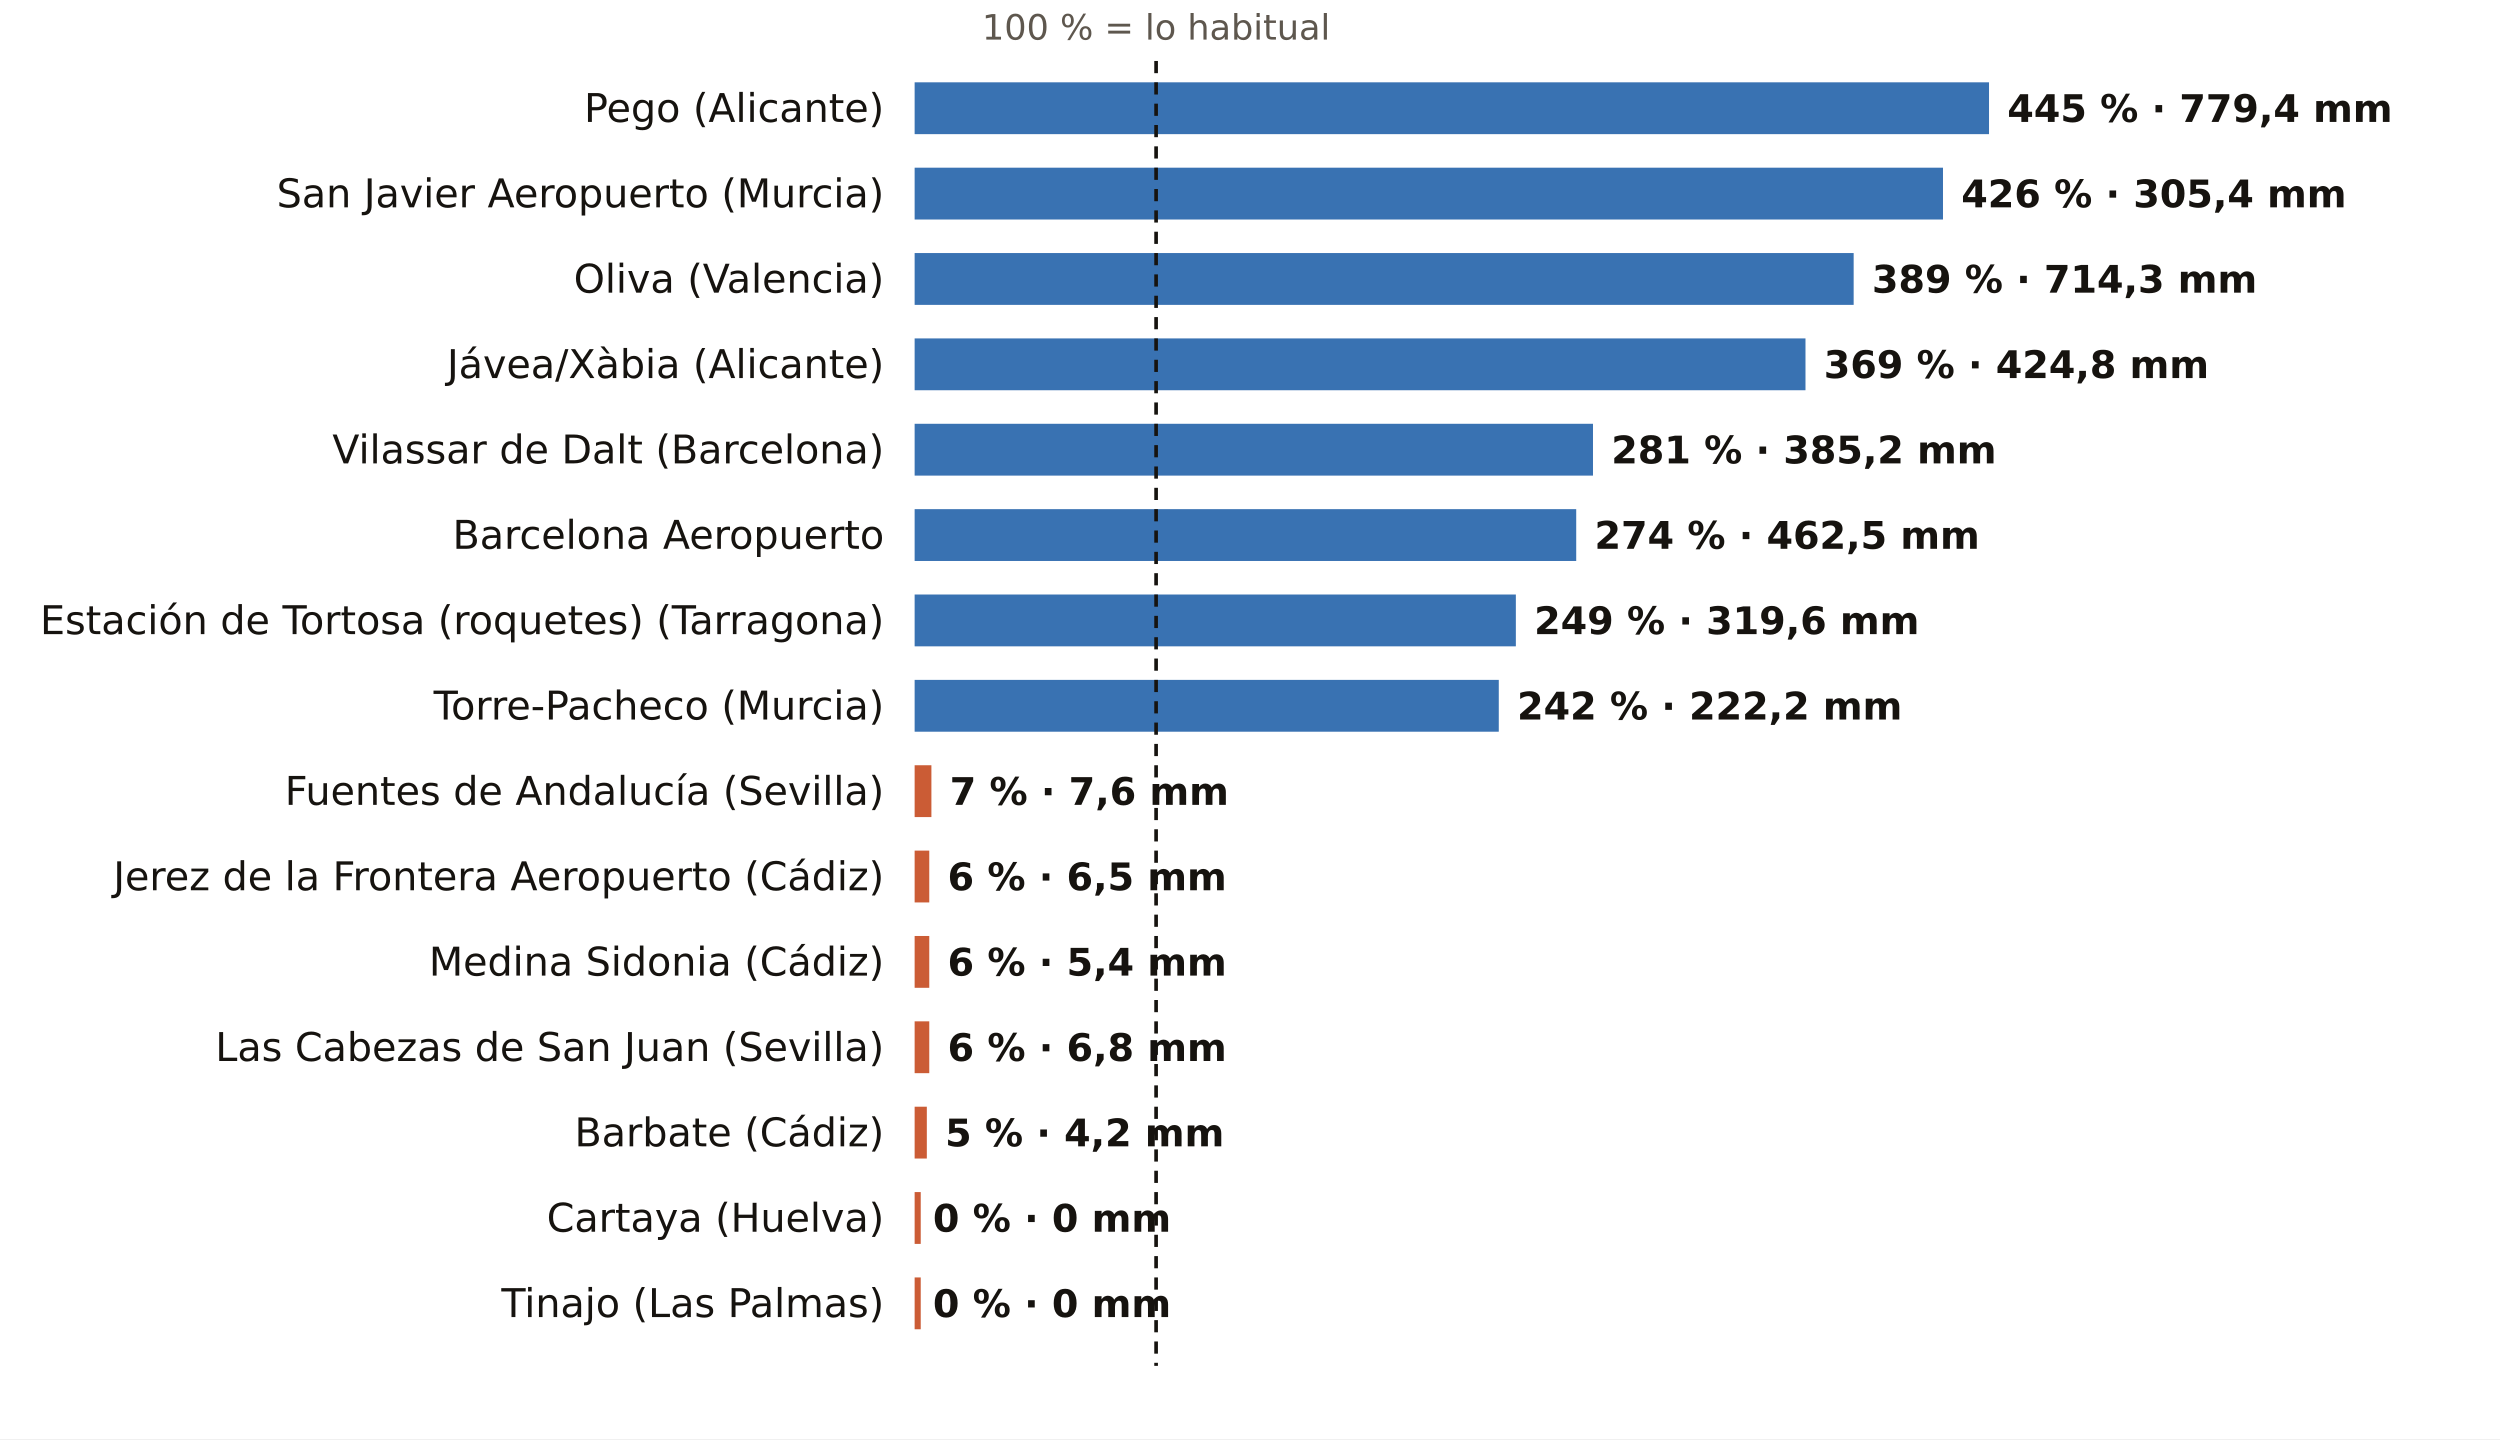
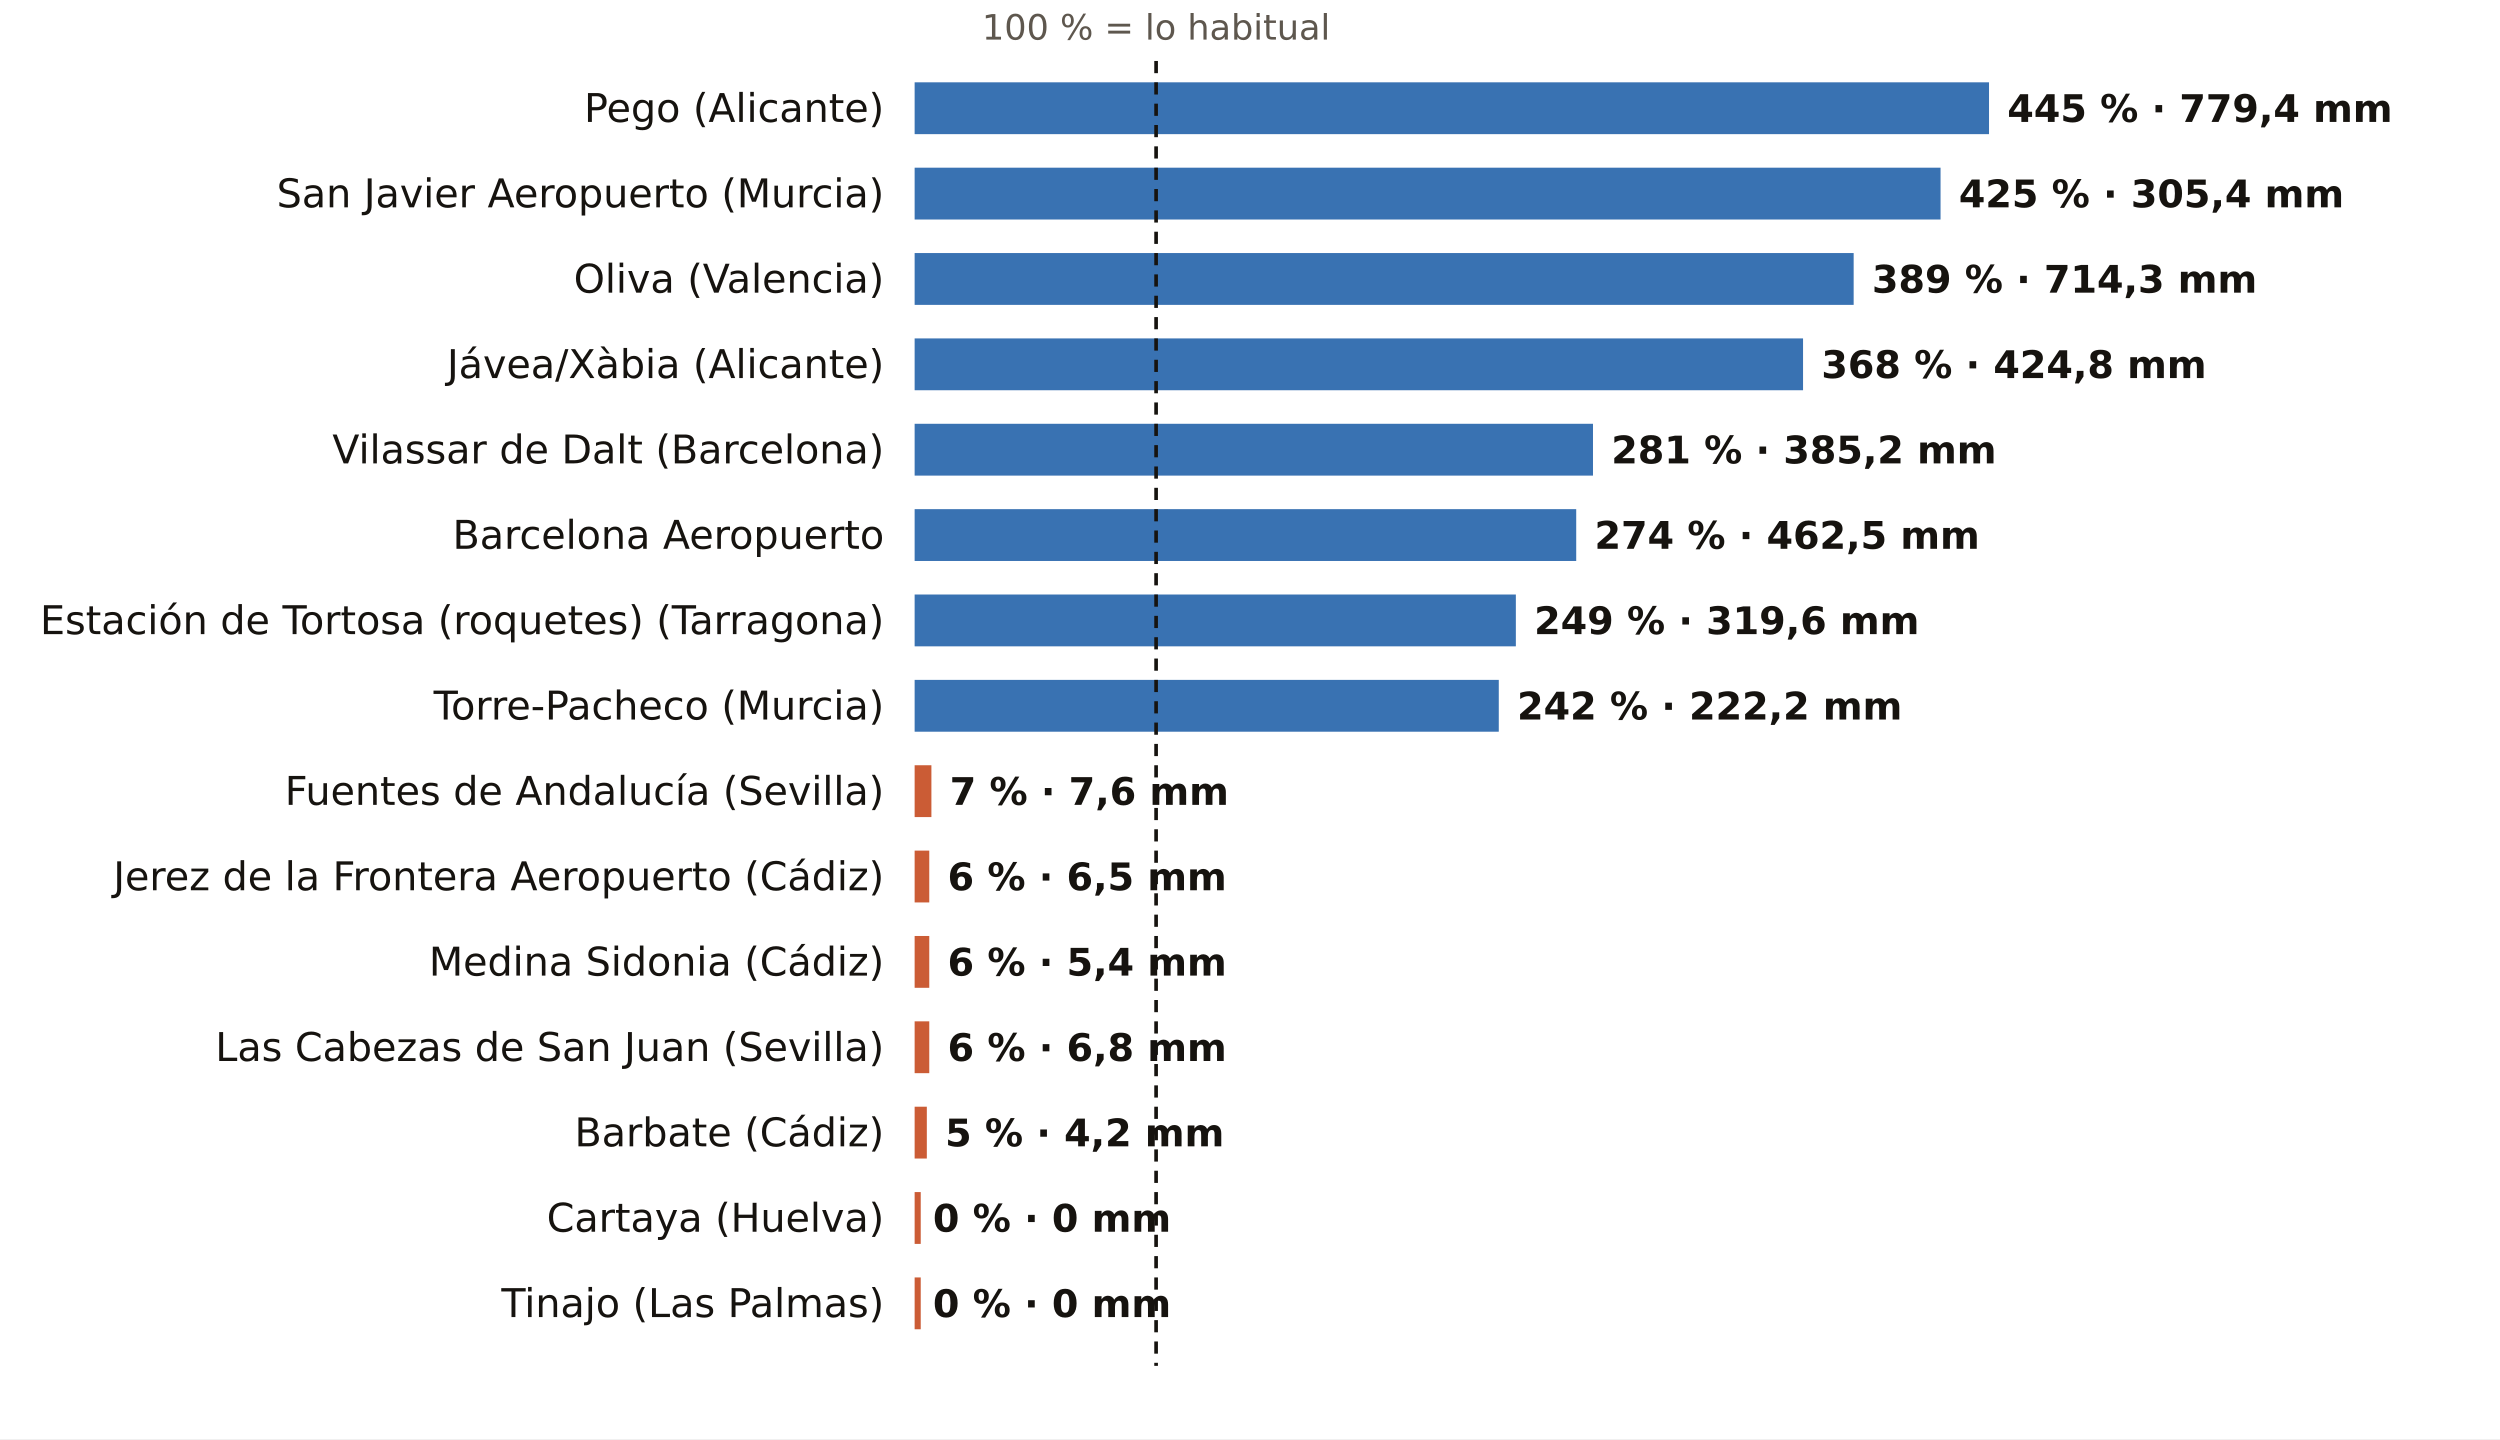
<svg xmlns="http://www.w3.org/2000/svg" viewBox="0 0 820 472" width="820" height="472" role="img" aria-label="El otoño, pluviómetro a pluviómetro: % de lo habitual">
  <rect width="820" height="472" fill="#FFFFFF" />
  <text x="379.2" y="13.0" font-size="11.5" fill="#5E574E" text-anchor="middle" font-weight="400" font-family="Public Sans, DejaVu Sans, Arial, sans-serif">100 % = lo habitual</text>
  <text x="290.0" y="40.0" font-size="13" fill="#16130F" text-anchor="end" font-weight="500" font-family="Public Sans, DejaVu Sans, Arial, sans-serif">Pego (Alicante)</text>
  <rect x="300" y="27" width="352.4" height="17" fill="#1F5FA8" opacity="0.88" />
  <text x="658.4" y="40.0" font-size="12.5" fill="#16130F" text-anchor="start" font-weight="600" font-family="Public Sans, DejaVu Sans, Arial, sans-serif">445 % · 779,4 mm</text>
  <text x="290.0" y="68.0" font-size="13" fill="#16130F" text-anchor="end" font-weight="500" font-family="Public Sans, DejaVu Sans, Arial, sans-serif">San Javier Aeropuerto (Murcia)</text>
-   <rect x="300" y="55" width="337.3" height="17" fill="#1F5FA8" opacity="0.88" />
-   <text x="643.3" y="68.0" font-size="12.5" fill="#16130F" text-anchor="start" font-weight="600" font-family="Public Sans, DejaVu Sans, Arial, sans-serif">426 % · 305,4 mm</text>
+   <rect x="300" y="55" width="336.5" height="17" fill="#1F5FA8" opacity="0.88" />
+   <text x="642.5" y="68.0" font-size="12.5" fill="#16130F" text-anchor="start" font-weight="600" font-family="Public Sans, DejaVu Sans, Arial, sans-serif">425 % · 305,4 mm</text>
  <text x="290.0" y="96.0" font-size="13" fill="#16130F" text-anchor="end" font-weight="500" font-family="Public Sans, DejaVu Sans, Arial, sans-serif">Oliva (Valencia)</text>
  <rect x="300" y="83" width="308.0" height="17" fill="#1F5FA8" opacity="0.88" />
  <text x="614.0" y="96.0" font-size="12.5" fill="#16130F" text-anchor="start" font-weight="600" font-family="Public Sans, DejaVu Sans, Arial, sans-serif">389 % · 714,3 mm</text>
  <text x="290.0" y="124.0" font-size="13" fill="#16130F" text-anchor="end" font-weight="500" font-family="Public Sans, DejaVu Sans, Arial, sans-serif">Jávea/Xàbia (Alicante)</text>
-   <rect x="300" y="111" width="292.2" height="17" fill="#1F5FA8" opacity="0.88" />
-   <text x="598.2" y="124.0" font-size="12.5" fill="#16130F" text-anchor="start" font-weight="600" font-family="Public Sans, DejaVu Sans, Arial, sans-serif">369 % · 424,8 mm</text>
+   <rect x="300" y="111" width="291.4" height="17" fill="#1F5FA8" opacity="0.88" />
+   <text x="597.4" y="124.0" font-size="12.5" fill="#16130F" text-anchor="start" font-weight="600" font-family="Public Sans, DejaVu Sans, Arial, sans-serif">368 % · 424,8 mm</text>
  <text x="290.0" y="152.0" font-size="13" fill="#16130F" text-anchor="end" font-weight="500" font-family="Public Sans, DejaVu Sans, Arial, sans-serif">Vilassar de Dalt (Barcelona)</text>
  <rect x="300" y="139" width="222.5" height="17" fill="#1F5FA8" opacity="0.88" />
  <text x="528.5" y="152.0" font-size="12.5" fill="#16130F" text-anchor="start" font-weight="600" font-family="Public Sans, DejaVu Sans, Arial, sans-serif">281 % · 385,2 mm</text>
  <text x="290.0" y="180.0" font-size="13" fill="#16130F" text-anchor="end" font-weight="500" font-family="Public Sans, DejaVu Sans, Arial, sans-serif">Barcelona Aeropuerto</text>
  <rect x="300" y="167" width="217.0" height="17" fill="#1F5FA8" opacity="0.88" />
  <text x="523.0" y="180.0" font-size="12.5" fill="#16130F" text-anchor="start" font-weight="600" font-family="Public Sans, DejaVu Sans, Arial, sans-serif">274 % · 462,5 mm</text>
  <text x="290.0" y="208.0" font-size="13" fill="#16130F" text-anchor="end" font-weight="500" font-family="Public Sans, DejaVu Sans, Arial, sans-serif">Estación de Tortosa (roquetes) (Tarragona)</text>
  <rect x="300" y="195" width="197.2" height="17" fill="#1F5FA8" opacity="0.88" />
  <text x="503.2" y="208.0" font-size="12.5" fill="#16130F" text-anchor="start" font-weight="600" font-family="Public Sans, DejaVu Sans, Arial, sans-serif">249 % · 319,6 mm</text>
  <text x="290.0" y="236.0" font-size="13" fill="#16130F" text-anchor="end" font-weight="500" font-family="Public Sans, DejaVu Sans, Arial, sans-serif">Torre-Pacheco (Murcia)</text>
  <rect x="300" y="223" width="191.6" height="17" fill="#1F5FA8" opacity="0.88" />
  <text x="497.6" y="236.0" font-size="12.5" fill="#16130F" text-anchor="start" font-weight="600" font-family="Public Sans, DejaVu Sans, Arial, sans-serif">242 % · 222,2 mm</text>
  <text x="290.0" y="264.0" font-size="13" fill="#16130F" text-anchor="end" font-weight="500" font-family="Public Sans, DejaVu Sans, Arial, sans-serif">Fuentes de Andalucía (Sevilla)</text>
  <rect x="300" y="251" width="5.5" height="17" fill="#C4461A" opacity="0.88" />
  <text x="311.5" y="264.0" font-size="12.5" fill="#16130F" text-anchor="start" font-weight="600" font-family="Public Sans, DejaVu Sans, Arial, sans-serif">7 % · 7,6 mm</text>
  <text x="290.0" y="292.0" font-size="13" fill="#16130F" text-anchor="end" font-weight="500" font-family="Public Sans, DejaVu Sans, Arial, sans-serif">Jerez de la Frontera Aeropuerto (Cádiz)</text>
  <rect x="300" y="279" width="4.8" height="17" fill="#C4461A" opacity="0.88" />
  <text x="310.8" y="292.0" font-size="12.5" fill="#16130F" text-anchor="start" font-weight="600" font-family="Public Sans, DejaVu Sans, Arial, sans-serif">6 % · 6,5 mm</text>
  <text x="290.0" y="320.0" font-size="13" fill="#16130F" text-anchor="end" font-weight="500" font-family="Public Sans, DejaVu Sans, Arial, sans-serif">Medina Sidonia (Cádiz)</text>
  <rect x="300" y="307" width="4.8" height="17" fill="#C4461A" opacity="0.88" />
  <text x="310.8" y="320.0" font-size="12.5" fill="#16130F" text-anchor="start" font-weight="600" font-family="Public Sans, DejaVu Sans, Arial, sans-serif">6 % · 5,4 mm</text>
  <text x="290.0" y="348.0" font-size="13" fill="#16130F" text-anchor="end" font-weight="500" font-family="Public Sans, DejaVu Sans, Arial, sans-serif">Las Cabezas de San Juan (Sevilla)</text>
  <rect x="300" y="335" width="4.8" height="17" fill="#C4461A" opacity="0.88" />
  <text x="310.8" y="348.0" font-size="12.5" fill="#16130F" text-anchor="start" font-weight="600" font-family="Public Sans, DejaVu Sans, Arial, sans-serif">6 % · 6,8 mm</text>
  <text x="290.0" y="376.0" font-size="13" fill="#16130F" text-anchor="end" font-weight="500" font-family="Public Sans, DejaVu Sans, Arial, sans-serif">Barbate (Cádiz)</text>
  <rect x="300" y="363" width="4.0" height="17" fill="#C4461A" opacity="0.88" />
  <text x="310.0" y="376.0" font-size="12.5" fill="#16130F" text-anchor="start" font-weight="600" font-family="Public Sans, DejaVu Sans, Arial, sans-serif">5 % · 4,2 mm</text>
  <text x="290.0" y="404.0" font-size="13" fill="#16130F" text-anchor="end" font-weight="500" font-family="Public Sans, DejaVu Sans, Arial, sans-serif">Cartaya (Huelva)</text>
  <rect x="300" y="391" width="2.0" height="17" fill="#C4461A" opacity="0.88" />
  <text x="306.0" y="404.0" font-size="12.5" fill="#16130F" text-anchor="start" font-weight="600" font-family="Public Sans, DejaVu Sans, Arial, sans-serif">0 % · 0 mm</text>
  <text x="290.0" y="432.0" font-size="13" fill="#16130F" text-anchor="end" font-weight="500" font-family="Public Sans, DejaVu Sans, Arial, sans-serif">Tinajo (Las Palmas)</text>
  <rect x="300" y="419" width="2.0" height="17" fill="#C4461A" opacity="0.88" />
  <text x="306.0" y="432.0" font-size="12.5" fill="#16130F" text-anchor="start" font-weight="600" font-family="Public Sans, DejaVu Sans, Arial, sans-serif">0 % · 0 mm</text>
  <line x1="379.2" x2="379.2" y1="20" y2="448" stroke="#16130F" stroke-width="1.2" stroke-dasharray="4 3" />
</svg>
